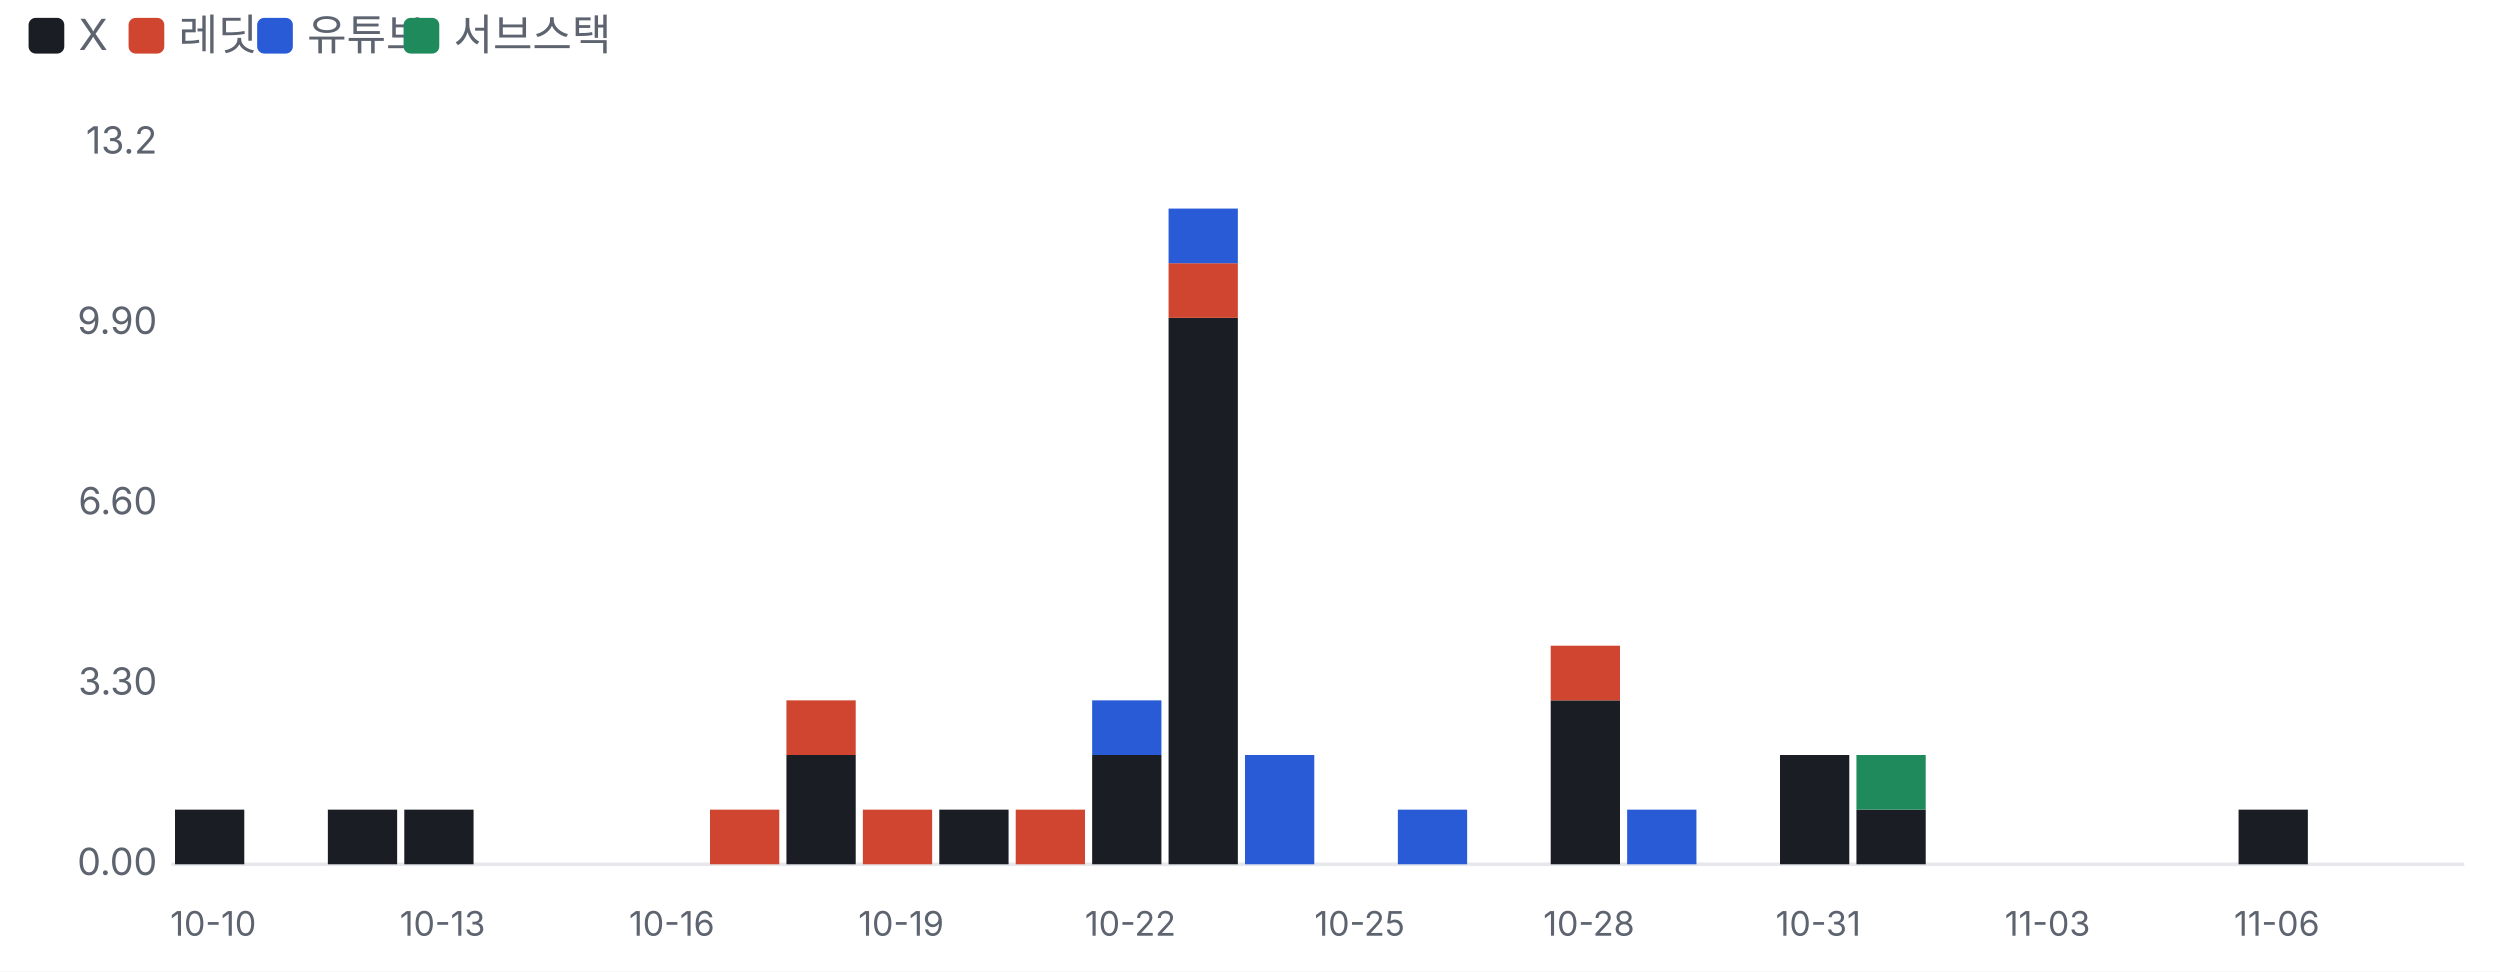
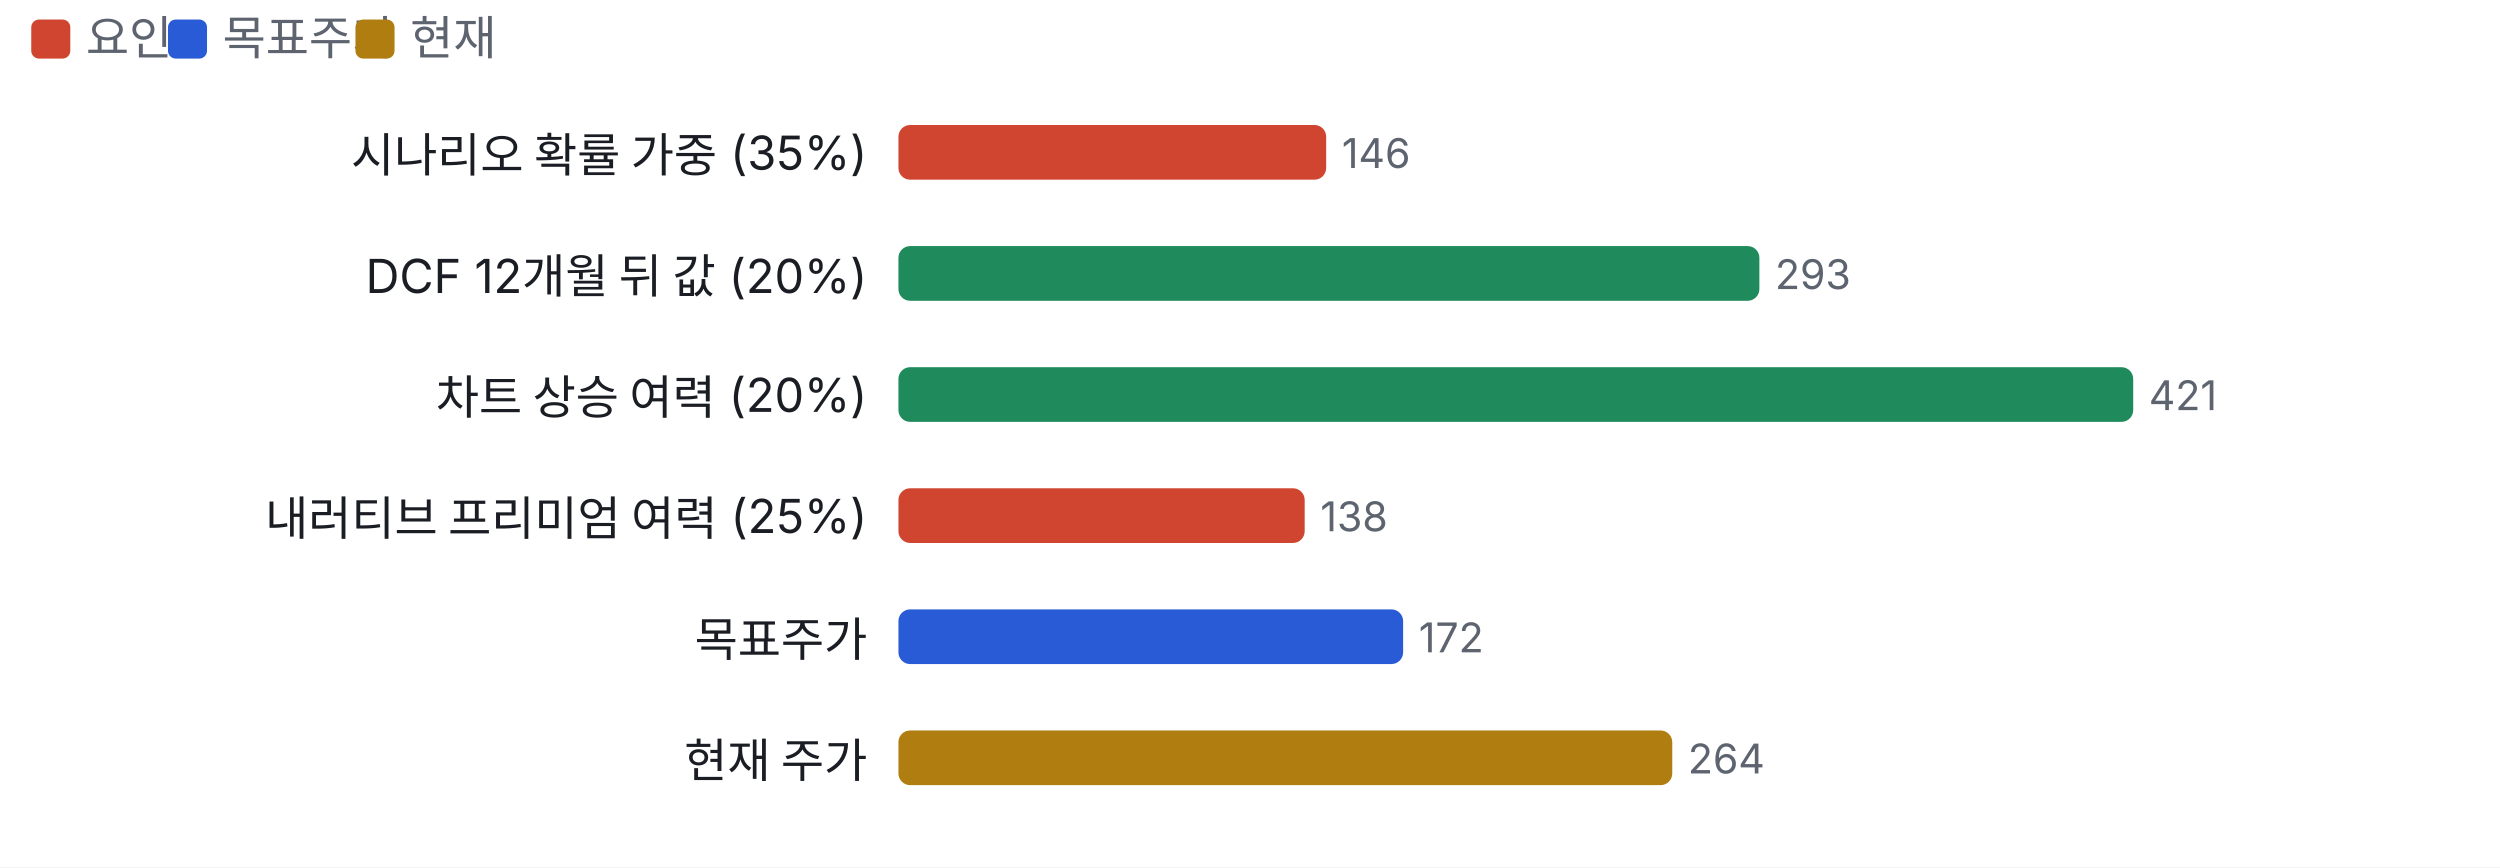
- <svg xmlns="http://www.w3.org/2000/svg" viewBox="0 0 700 272" width="700" height="272">
+ <svg xmlns="http://www.w3.org/2000/svg" viewBox="0 0 640 222" width="640" height="222">
  <style>text{fill:#5d6470;font-size:10.5px;font-family:-apple-system,'Apple SD Gothic Neo','Malgun Gothic',sans-serif}</style>
  <rect width="100%" height="100%" fill="#ffffff" />
-   <rect x="8" y="5" width="10" height="10" rx="2" fill="#1a1d23" />
-   <text x="22" y="14" style="font-size:12px">X</text>
-   <rect x="36" y="5" width="10" height="10" rx="2" fill="#d0452f" />
-   <text x="50" y="14" style="font-size:12px">레딧</text>
-   <rect x="72" y="5" width="10" height="10" rx="2" fill="#2a5bd7" />
-   <text x="86" y="14" style="font-size:12px">유튜브</text>
-   <rect x="113" y="5" width="10" height="10" rx="2" fill="#1f8a5b" />
-   <text x="127" y="14" style="font-size:12px">서브스택</text>
+   <rect x="8" y="5" width="10" height="10" rx="2" fill="#d0452f" />
+   <text x="22" y="14" style="font-size:12px">요인</text>
+   <rect x="43" y="5" width="10" height="10" rx="2" fill="#2a5bd7" />
+   <text x="57" y="14" style="font-size:12px">목표주가</text>
+   <rect x="91" y="5" width="10" height="10" rx="2" fill="#b07d10" />
+   <text x="105" y="14" style="font-size:12px">현재</text>
  <g transform="translate(0,22)">
-     <line x1="48" x2="690" y1="220.0" y2="220.0" stroke="#e6e8ec" />
-     <text x="44" y="223.0" text-anchor="end">0.00</text>
-     <text x="44" y="172.5" text-anchor="end">3.30</text>
-     <text x="44" y="122.0" text-anchor="end">6.60</text>
-     <text x="44" y="71.5" text-anchor="end">9.90</text>
-     <text x="44" y="21.0" text-anchor="end">13.2</text>
-     <rect x="49.0" y="204.7" width="19.4" height="15.3" fill="#1a1d23" />
-     <text x="59.7" y="240" text-anchor="middle" style="font-size:9.5px">10-10</text>
-     <rect x="91.8" y="204.7" width="19.4" height="15.3" fill="#1a1d23" />
-     <rect x="113.2" y="204.7" width="19.4" height="15.3" fill="#1a1d23" />
-     <text x="123.9" y="240" text-anchor="middle" style="font-size:9.5px">10-13</text>
-     <text x="188.1" y="240" text-anchor="middle" style="font-size:9.5px">10-16</text>
-     <rect x="198.8" y="204.7" width="19.4" height="15.3" fill="#d0452f" />
-     <rect x="220.2" y="189.4" width="19.4" height="30.6" fill="#1a1d23" />
-     <rect x="220.2" y="174.1" width="19.4" height="15.3" fill="#d0452f" />
-     <rect x="241.6" y="204.7" width="19.4" height="15.3" fill="#d0452f" />
-     <text x="252.3" y="240" text-anchor="middle" style="font-size:9.5px">10-19</text>
-     <rect x="263.0" y="204.7" width="19.4" height="15.3" fill="#1a1d23" />
-     <rect x="284.4" y="204.7" width="19.4" height="15.3" fill="#d0452f" />
-     <rect x="305.8" y="189.4" width="19.4" height="30.6" fill="#1a1d23" />
-     <rect x="305.8" y="174.1" width="19.4" height="15.3" fill="#2a5bd7" />
-     <text x="316.5" y="240" text-anchor="middle" style="font-size:9.5px">10-22</text>
-     <rect x="327.2" y="67.0" width="19.4" height="153.0" fill="#1a1d23" />
-     <rect x="327.2" y="51.7" width="19.4" height="15.3" fill="#d0452f" />
-     <rect x="327.2" y="36.4" width="19.4" height="15.3" fill="#2a5bd7" />
-     <rect x="348.6" y="189.4" width="19.4" height="30.6" fill="#2a5bd7" />
-     <text x="380.7" y="240" text-anchor="middle" style="font-size:9.5px">10-25</text>
-     <rect x="391.4" y="204.7" width="19.4" height="15.3" fill="#2a5bd7" />
-     <rect x="434.2" y="174.1" width="19.4" height="45.9" fill="#1a1d23" />
-     <rect x="434.2" y="158.8" width="19.4" height="15.3" fill="#d0452f" />
-     <text x="444.9" y="240" text-anchor="middle" style="font-size:9.5px">10-28</text>
-     <rect x="455.6" y="204.7" width="19.4" height="15.3" fill="#2a5bd7" />
-     <rect x="498.4" y="189.4" width="19.4" height="30.6" fill="#1a1d23" />
-     <text x="509.1" y="240" text-anchor="middle" style="font-size:9.5px">10-31</text>
-     <rect x="519.8" y="204.7" width="19.4" height="15.3" fill="#1a1d23" />
-     <rect x="519.8" y="189.4" width="19.4" height="15.3" fill="#1f8a5b" />
-     <text x="573.3" y="240" text-anchor="middle" style="font-size:9.5px">11-03</text>
-     <rect x="626.8" y="204.7" width="19.4" height="15.3" fill="#1a1d23" />
-     <text x="637.5" y="240" text-anchor="middle" style="font-size:9.5px">11-06</text>
+     <text x="222" y="22" text-anchor="end" style="fill:#1a1d23;font-size:12px">
+       <tspan x="222" dy="0">시나리오 확률 가중 (35%)</tspan>
+     </text>
+     <rect x="230.0" y="10" width="109.5" height="14" rx="3" fill="#d0452f" />
+     <text x="343.5" y="21">146</text>
+     <text x="222" y="53" text-anchor="end" style="fill:#1a1d23;font-size:12px">
+       <tspan x="222" dy="0">DCF 12개월 뒤 값 (20%)</tspan>
+     </text>
+     <rect x="230.0" y="41" width="220.4" height="14" rx="3" fill="#1f8a5b" />
+     <text x="454.4" y="52">293</text>
+     <text x="222" y="84" text-anchor="end" style="fill:#1a1d23;font-size:12px">
+       <tspan x="222" dy="0">차트 상승 여력 (20%)</tspan>
+     </text>
+     <rect x="230.0" y="72" width="316.1" height="14" rx="3" fill="#1f8a5b" />
+     <text x="550.1" y="83">421</text>
+     <text x="222" y="115" text-anchor="end" style="fill:#1a1d23;font-size:12px">
+       <tspan x="222" dy="0">내러티브 프리미엄 여력 (25%)</tspan>
+     </text>
+     <rect x="230.0" y="103" width="104.0" height="14" rx="3" fill="#d0452f" />
+     <text x="338.0" y="114">138</text>
+     <text x="222" y="146" text-anchor="end" style="fill:#1a1d23;font-size:12px">
+       <tspan x="222" dy="0">목표주가</tspan>
+     </text>
+     <rect x="230.0" y="134" width="129.2" height="14" rx="3" fill="#2a5bd7" />
+     <text x="363.2" y="145">172</text>
+     <text x="222" y="177" text-anchor="end" style="fill:#1a1d23;font-size:12px">
+       <tspan x="222" dy="0">현재 주가</tspan>
+     </text>
+     <rect x="230.0" y="165" width="198.1" height="14" rx="3" fill="#b07d10" />
+     <text x="432.1" y="176">264</text>
  </g>
</svg>
